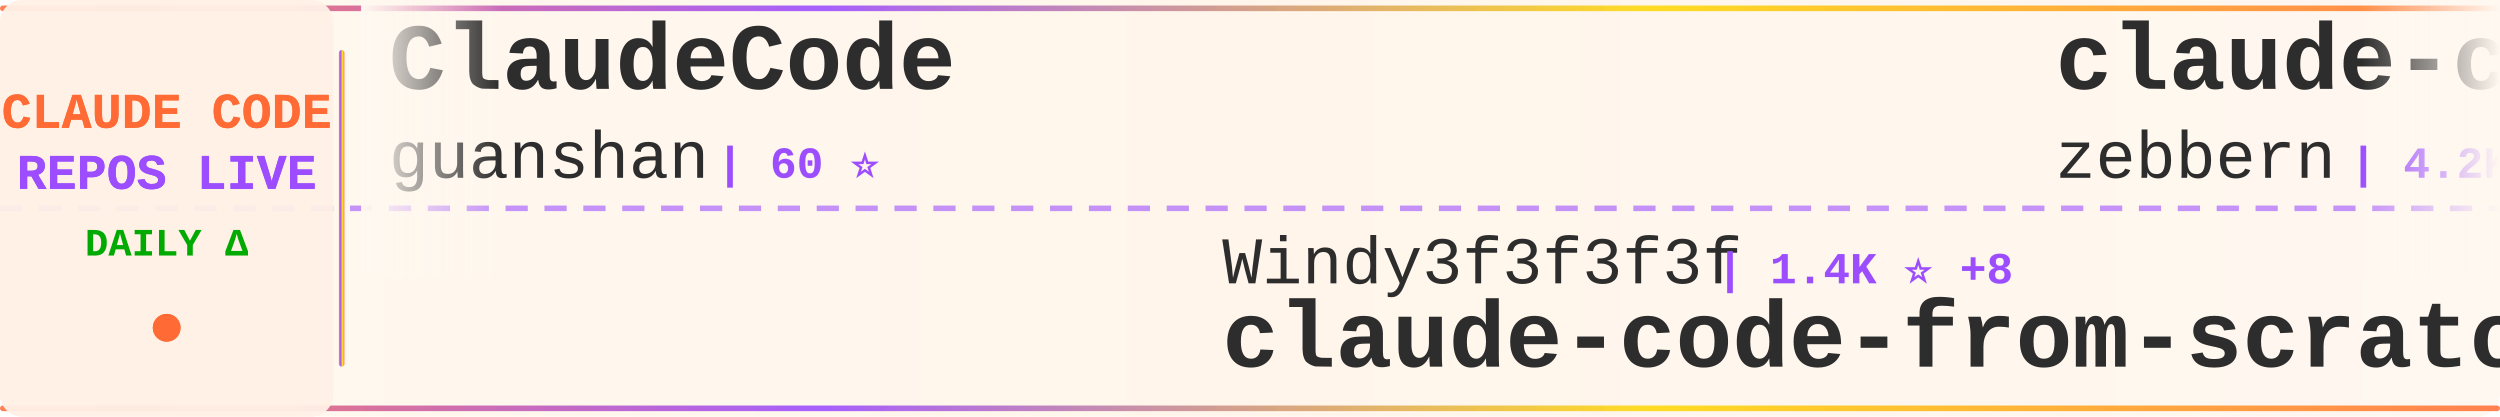
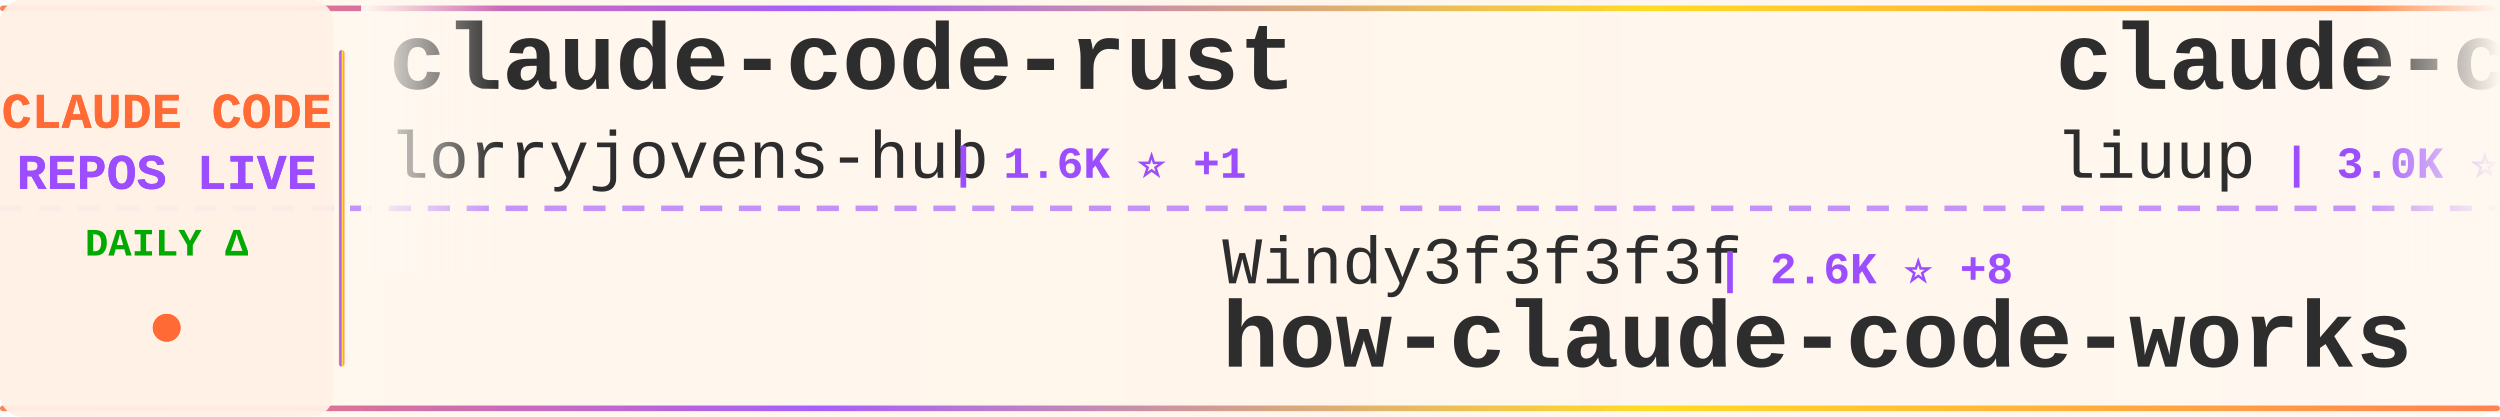
<svg xmlns="http://www.w3.org/2000/svg" width="900" height="150">
  <defs>
    <linearGradient id="tickerBg" x1="0%" y1="0%" x2="100%" y2="0%">
      <stop offset="0%" style="stop-color:#fff8f0;stop-opacity:0.98" />
      <stop offset="50%" style="stop-color:#fff5eb;stop-opacity:1" />
      <stop offset="100%" style="stop-color:#fff8f0;stop-opacity:0.98" />
    </linearGradient>
    <linearGradient id="borderGrad" x1="0%" y1="0%" x2="100%" y2="0%">
      <stop offset="0%" style="stop-color:#FF6B35;stop-opacity:0.85">
        <animate attributeName="stop-opacity" values="0.85;1;0.85" dur="2s" repeatCount="indefinite" />
      </stop>
      <stop offset="33%" style="stop-color:#9C4EFF;stop-opacity:0.9">
        <animate attributeName="stop-opacity" values="0.9;1;0.9" dur="2.2s" repeatCount="indefinite" />
      </stop>
      <stop offset="66%" style="stop-color:#FFD700;stop-opacity:0.85">
        <animate attributeName="stop-opacity" values="0.85;1;0.85" dur="1.8s" repeatCount="indefinite" />
      </stop>
      <stop offset="100%" style="stop-color:#FF6B35;stop-opacity:0.85">
        <animate attributeName="stop-opacity" values="0.85;1;0.85" dur="2s" repeatCount="indefinite" />
      </stop>
    </linearGradient>
    <filter id="textGlow">
      <feGaussianBlur stdDeviation="0.15" result="coloredBlur" />
      <feMerge>
        <feMergeNode in="coloredBlur" />
        <feMergeNode in="SourceGraphic" />
      </feMerge>
    </filter>
    <filter id="metricGlow">
      <feGaussianBlur stdDeviation="0.2" result="coloredBlur" />
      <feMerge>
        <feMergeNode in="coloredBlur" />
        <feMergeNode in="SourceGraphic" />
      </feMerge>
    </filter>
    <linearGradient id="leftFade" x1="0%" y1="0%" x2="100%" y2="0%">
      <stop offset="0%" style="stop-color:#fff8f0;stop-opacity:1" />
      <stop offset="100%" style="stop-color:#fff8f0;stop-opacity:0" />
    </linearGradient>
    <linearGradient id="rightFade" x1="0%" y1="0%" x2="100%" y2="0%">
      <stop offset="0%" style="stop-color:#fff8f0;stop-opacity:0" />
      <stop offset="100%" style="stop-color:#fff8f0;stop-opacity:1" />
    </linearGradient>
  </defs>
  <rect width="900" height="150" fill="url(#tickerBg)" rx="8" />
  <rect x="0" y="2" width="900" height="2" fill="url(#borderGrad)" rx="1" />
  <rect x="0" y="146" width="900" height="2" fill="url(#borderGrad)" rx="1" />
  <line x1="0" y1="75" x2="900" y2="75" stroke="#9C4EFF" stroke-width="2" stroke-dasharray="8 6" opacity="0.6" />
  <rect x="0" y="0" width="120" height="150" fill="#fff0e6" opacity="0.95" rx="8" />
  <text x="60" y="46" font-family="'Courier New', monospace" font-size="18" font-weight="bold" fill="#FF6B35" text-anchor="middle" filter="url(#textGlow)">
    CLAUDE CODE
  </text>
  <text x="60" y="68" font-family="'Courier New', monospace" font-size="18" font-weight="bold" fill="#9C4EFF" text-anchor="middle" filter="url(#textGlow)">
    REPOS LIVE
  </text>
  <text x="60" y="92" font-family="'Courier New', monospace" font-size="14" font-weight="bold" fill="#00aa00" text-anchor="middle">
    DAILY Δ
  </text>
  <circle cx="60" cy="118" r="5" fill="#FF6B35" filter="url(#metricGlow)">
    <animate attributeName="r" values="4;6;4" dur="1.5s" repeatCount="indefinite" />
    <animate attributeName="opacity" values="0.6;1;0.6" dur="1.5s" repeatCount="indefinite" />
  </circle>
  <rect x="122" y="18" width="2" height="114" fill="url(#borderGrad)" rx="1" />
  <clipPath id="tickerClip">
    <rect x="130" y="0" width="770" height="150" />
  </clipPath>
  <g clip-path="url(#tickerClip)">
    <g id="tickerItems">
      <animateTransform attributeName="transform" attributeType="XML" type="translate" from="0 0" to="-3000 0" dur="54s" repeatCount="indefinite" />
      <g transform="translate(0, 0)">
-         <text x="140" y="32" font-family="'Courier New', monospace" font-size="34" font-weight="bold" fill="#2d2d2d">ClaudeCode</text>
-         <text x="140" y="64" font-family="'Courier New', monospace" font-size="24" font-weight="normal" fill="#2d2d2d" opacity="1.0">guanshan</text>
-         <text x="258" y="64" font-family="'Courier New', monospace" font-size="16" font-weight="bold" fill="#9C4EFF"> | 60 ⭐</text>
+         <text x="140" y="32" font-family="'Courier New', monospace" font-size="34" font-weight="bold" fill="#2d2d2d">claude-code-rust</text>
+         <text x="140" y="64" font-family="'Courier New', monospace" font-size="24" font-weight="normal" fill="#2d2d2d" opacity="1.0">lorryjovens-hub</text>
+         <text x="342" y="64" font-family="'Courier New', monospace" font-size="16" font-weight="bold" fill="#9C4EFF"> | 1.6K ⭐ +1</text>
      </g>
      <g transform="translate(300, 0)">
        <text x="140" y="102" font-family="'Courier New', monospace" font-size="24" font-weight="normal" fill="#2d2d2d" opacity="1.0">Windy3f3f3f3f</text>
-         <text x="318" y="102" font-family="'Courier New', monospace" font-size="16" font-weight="bold" fill="#9C4EFF"> | 1.4K ⭐ +8</text>
-         <text x="140" y="132" font-family="'Courier New', monospace" font-size="34" font-weight="bold" fill="#2d2d2d">claude-code-from-scratch</text>
+         <text x="318" y="102" font-family="'Courier New', monospace" font-size="16" font-weight="bold" fill="#9C4EFF"> | 2.6K ⭐ +8</text>
+         <text x="140" y="132" font-family="'Courier New', monospace" font-size="34" font-weight="bold" fill="#2d2d2d">how-claude-code-works</text>
      </g>
      <g transform="translate(600, 0)">
-         <text x="140" y="32" font-family="'Courier New', monospace" font-size="34" font-weight="bold" fill="#2d2d2d">claude-code-guide</text>
-         <text x="140" y="64" font-family="'Courier New', monospace" font-size="24" font-weight="normal" fill="#2d2d2d" opacity="1.0">zebbern</text>
-         <text x="246" y="64" font-family="'Courier New', monospace" font-size="16" font-weight="bold" fill="#9C4EFF"> | 4.2K ⭐ +2</text>
+         <text x="140" y="32" font-family="'Courier New', monospace" font-size="34" font-weight="bold" fill="#2d2d2d">claude-code-analysis</text>
+         <text x="140" y="64" font-family="'Courier New', monospace" font-size="24" font-weight="normal" fill="#2d2d2d" opacity="1.0">liuup</text>
+         <text x="222" y="64" font-family="'Courier New', monospace" font-size="16" font-weight="bold" fill="#9C4EFF"> | 3.0K ⭐ +16</text>
      </g>
      <g transform="translate(900, 0)">
-         <text x="140" y="102" font-family="'Courier New', monospace" font-size="24" font-weight="normal" fill="#2d2d2d" opacity="1.0">repowise-dev</text>
-         <text x="306" y="102" font-family="'Courier New', monospace" font-size="16" font-weight="bold" fill="#9C4EFF"> | 1.1K ⭐ +1</text>
-         <text x="140" y="132" font-family="'Courier New', monospace" font-size="34" font-weight="bold" fill="#2d2d2d">claude-code-prompts</text>
+         <text x="140" y="102" font-family="'Courier New', monospace" font-size="24" font-weight="normal" fill="#2d2d2d" opacity="1.0">Chachamaru127</text>
+         <text x="318" y="102" font-family="'Courier New', monospace" font-size="16" font-weight="bold" fill="#9C4EFF"> | 2.7K ⭐ +13</text>
+         <text x="140" y="132" font-family="'Courier New', monospace" font-size="34" font-weight="bold" fill="#2d2d2d">claude-code-harness</text>
      </g>
      <g transform="translate(1200, 0)">
-         <text x="140" y="32" font-family="'Courier New', monospace" font-size="34" font-weight="bold" fill="#2d2d2d">claude-code-workflows</text>
-         <text x="140" y="64" font-family="'Courier New', monospace" font-size="24" font-weight="normal" fill="#2d2d2d" opacity="1.0">OneRedOak</text>
-         <text x="270" y="64" font-family="'Courier New', monospace" font-size="16" font-weight="bold" fill="#9C4EFF"> | 3.8K ⭐ +6</text>
+         <text x="140" y="32" font-family="'Courier New', monospace" font-size="34" font-weight="bold" fill="#2d2d2d">Claude-Code-Workflow</text>
+         <text x="140" y="64" font-family="'Courier New', monospace" font-size="24" font-weight="normal" fill="#2d2d2d" opacity="1.0">catlog22</text>
+         <text x="258" y="64" font-family="'Courier New', monospace" font-size="16" font-weight="bold" fill="#9C4EFF"> | 2.1K ⭐ +4</text>
      </g>
      <g transform="translate(1500, 0)">
-         <text x="140" y="102" font-family="'Courier New', monospace" font-size="24" font-weight="normal" fill="#2d2d2d" opacity="1.0">feiskyer</text>
-         <text x="258" y="102" font-family="'Courier New', monospace" font-size="16" font-weight="bold" fill="#9C4EFF"> | 1.5K ⭐ +4</text>
-         <text x="140" y="132" font-family="'Courier New', monospace" font-size="34" font-weight="bold" fill="#2d2d2d">claude-code-settings</text>
+         <text x="140" y="102" font-family="'Courier New', monospace" font-size="24" font-weight="normal" fill="#2d2d2d" opacity="1.0">alirezarezvani</text>
+         <text x="330" y="102" font-family="'Courier New', monospace" font-size="16" font-weight="bold" fill="#9C4EFF"> | 17.4K ⭐ +83</text>
+         <text x="140" y="132" font-family="'Courier New', monospace" font-size="34" font-weight="bold" fill="#2d2d2d">claude-skills</text>
      </g>
      <g transform="translate(1800, 0)">
-         <text x="140" y="32" font-family="'Courier New', monospace" font-size="34" font-weight="bold" fill="#2d2d2d">claude-skills</text>
-         <text x="140" y="64" font-family="'Courier New', monospace" font-size="24" font-weight="normal" fill="#2d2d2d" opacity="1.0">alirezarezvani</text>
-         <text x="330" y="64" font-family="'Courier New', monospace" font-size="16" font-weight="bold" fill="#9C4EFF"> | 17.4K ⭐ +85</text>
+         <text x="140" y="32" font-family="'Courier New', monospace" font-size="34" font-weight="bold" fill="#2d2d2d">claude-code-tips</text>
+         <text x="140" y="64" font-family="'Courier New', monospace" font-size="24" font-weight="normal" fill="#2d2d2d" opacity="1.0">ykdojo</text>
+         <text x="234" y="64" font-family="'Courier New', monospace" font-size="16" font-weight="bold" fill="#9C4EFF"> | 8.6K ⭐ +11</text>
      </g>
      <g transform="translate(2100, 0)">
-         <text x="140" y="102" font-family="'Courier New', monospace" font-size="24" font-weight="normal" fill="#2d2d2d" opacity="1.0">Cranot</text>
-         <text x="234" y="102" font-family="'Courier New', monospace" font-size="16" font-weight="bold" fill="#9C4EFF"> | 2.8K ⭐</text>
-         <text x="140" y="132" font-family="'Courier New', monospace" font-size="34" font-weight="bold" fill="#2d2d2d">claude-code-guide</text>
+         <text x="140" y="102" font-family="'Courier New', monospace" font-size="24" font-weight="normal" fill="#2d2d2d" opacity="1.0">nicedreamzapp</text>
+         <text x="318" y="102" font-family="'Courier New', monospace" font-size="16" font-weight="bold" fill="#9C4EFF"> | 2.7K ⭐ +1</text>
+         <text x="140" y="132" font-family="'Courier New', monospace" font-size="34" font-weight="bold" fill="#2d2d2d">claude-code-local</text>
      </g>
      <g transform="translate(2400, 0)">
-         <text x="140" y="32" font-family="'Courier New', monospace" font-size="34" font-weight="bold" fill="#2d2d2d">my-claude-code-setup</text>
-         <text x="140" y="64" font-family="'Courier New', monospace" font-size="24" font-weight="normal" fill="#2d2d2d" opacity="1.0">centminmod</text>
-         <text x="282" y="64" font-family="'Courier New', monospace" font-size="16" font-weight="bold" fill="#9C4EFF"> | 2.4K ⭐ +5</text>
+         <text x="140" y="32" font-family="'Courier New', monospace" font-size="34" font-weight="bold" fill="#2d2d2d">claude-code-settings</text>
+         <text x="140" y="64" font-family="'Courier New', monospace" font-size="24" font-weight="normal" fill="#2d2d2d" opacity="1.0">feiskyer</text>
+         <text x="258" y="64" font-family="'Courier New', monospace" font-size="16" font-weight="bold" fill="#9C4EFF"> | 1.5K ⭐ +3</text>
      </g>
      <g transform="translate(2700, 0)">
-         <text x="140" y="102" font-family="'Courier New', monospace" font-size="24" font-weight="normal" fill="#2d2d2d" opacity="1.0">ykdojo</text>
-         <text x="234" y="102" font-family="'Courier New', monospace" font-size="16" font-weight="bold" fill="#9C4EFF"> | 8.6K ⭐ +10</text>
-         <text x="140" y="132" font-family="'Courier New', monospace" font-size="34" font-weight="bold" fill="#2d2d2d">claude-code-tips</text>
+         <text x="140" y="102" font-family="'Courier New', monospace" font-size="24" font-weight="normal" fill="#2d2d2d" opacity="1.0">lintsinghua</text>
+         <text x="294" y="102" font-family="'Courier New', monospace" font-size="16" font-weight="bold" fill="#9C4EFF"> | 3.6K ⭐ +4</text>
+         <text x="140" y="132" font-family="'Courier New', monospace" font-size="34" font-weight="bold" fill="#2d2d2d">claude-code-book</text>
      </g>
      <g transform="translate(3000, 0)">
-         <text x="140" y="32" font-family="'Courier New', monospace" font-size="34" font-weight="bold" fill="#2d2d2d">ClaudeCode</text>
-         <text x="140" y="64" font-family="'Courier New', monospace" font-size="24" font-weight="normal" fill="#2d2d2d" opacity="1.0">guanshan</text>
-         <text x="258" y="64" font-family="'Courier New', monospace" font-size="16" font-weight="bold" fill="#9C4EFF"> | 60 ⭐</text>
+         <text x="140" y="32" font-family="'Courier New', monospace" font-size="34" font-weight="bold" fill="#2d2d2d">claude-code-rust</text>
+         <text x="140" y="64" font-family="'Courier New', monospace" font-size="24" font-weight="normal" fill="#2d2d2d" opacity="1.0">lorryjovens-hub</text>
+         <text x="342" y="64" font-family="'Courier New', monospace" font-size="16" font-weight="bold" fill="#9C4EFF"> | 1.6K ⭐ +1</text>
      </g>
      <g transform="translate(3300, 0)">
        <text x="140" y="102" font-family="'Courier New', monospace" font-size="24" font-weight="normal" fill="#2d2d2d" opacity="1.0">Windy3f3f3f3f</text>
-         <text x="318" y="102" font-family="'Courier New', monospace" font-size="16" font-weight="bold" fill="#9C4EFF"> | 1.4K ⭐ +8</text>
-         <text x="140" y="132" font-family="'Courier New', monospace" font-size="34" font-weight="bold" fill="#2d2d2d">claude-code-from-scratch</text>
+         <text x="318" y="102" font-family="'Courier New', monospace" font-size="16" font-weight="bold" fill="#9C4EFF"> | 2.6K ⭐ +8</text>
+         <text x="140" y="132" font-family="'Courier New', monospace" font-size="34" font-weight="bold" fill="#2d2d2d">how-claude-code-works</text>
      </g>
      <g transform="translate(3600, 0)">
-         <text x="140" y="32" font-family="'Courier New', monospace" font-size="34" font-weight="bold" fill="#2d2d2d">claude-code-guide</text>
-         <text x="140" y="64" font-family="'Courier New', monospace" font-size="24" font-weight="normal" fill="#2d2d2d" opacity="1.0">zebbern</text>
-         <text x="246" y="64" font-family="'Courier New', monospace" font-size="16" font-weight="bold" fill="#9C4EFF"> | 4.2K ⭐ +2</text>
+         <text x="140" y="32" font-family="'Courier New', monospace" font-size="34" font-weight="bold" fill="#2d2d2d">claude-code-analysis</text>
+         <text x="140" y="64" font-family="'Courier New', monospace" font-size="24" font-weight="normal" fill="#2d2d2d" opacity="1.0">liuup</text>
+         <text x="222" y="64" font-family="'Courier New', monospace" font-size="16" font-weight="bold" fill="#9C4EFF"> | 3.0K ⭐ +16</text>
      </g>
      <g transform="translate(3900, 0)">
-         <text x="140" y="102" font-family="'Courier New', monospace" font-size="24" font-weight="normal" fill="#2d2d2d" opacity="1.0">repowise-dev</text>
-         <text x="306" y="102" font-family="'Courier New', monospace" font-size="16" font-weight="bold" fill="#9C4EFF"> | 1.1K ⭐ +1</text>
-         <text x="140" y="132" font-family="'Courier New', monospace" font-size="34" font-weight="bold" fill="#2d2d2d">claude-code-prompts</text>
+         <text x="140" y="102" font-family="'Courier New', monospace" font-size="24" font-weight="normal" fill="#2d2d2d" opacity="1.0">Chachamaru127</text>
+         <text x="318" y="102" font-family="'Courier New', monospace" font-size="16" font-weight="bold" fill="#9C4EFF"> | 2.7K ⭐ +13</text>
+         <text x="140" y="132" font-family="'Courier New', monospace" font-size="34" font-weight="bold" fill="#2d2d2d">claude-code-harness</text>
      </g>
    </g>
  </g>
  <rect x="130" y="0" width="50" height="100" fill="url(#leftFade)" />
  <rect x="850" y="0" width="50" height="100" fill="url(#rightFade)" />
</svg>
